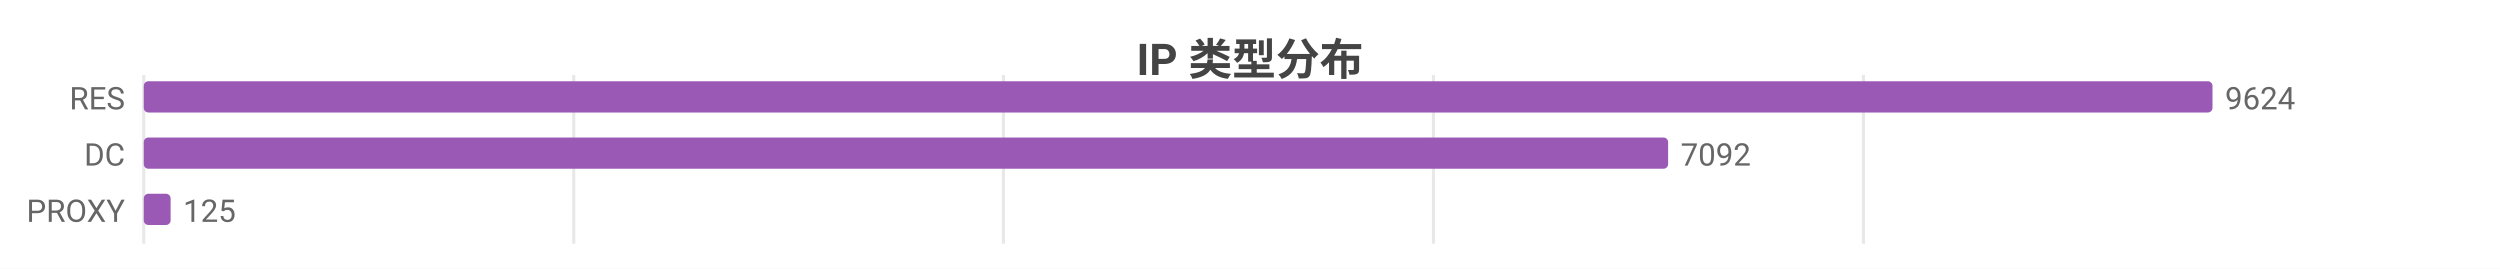
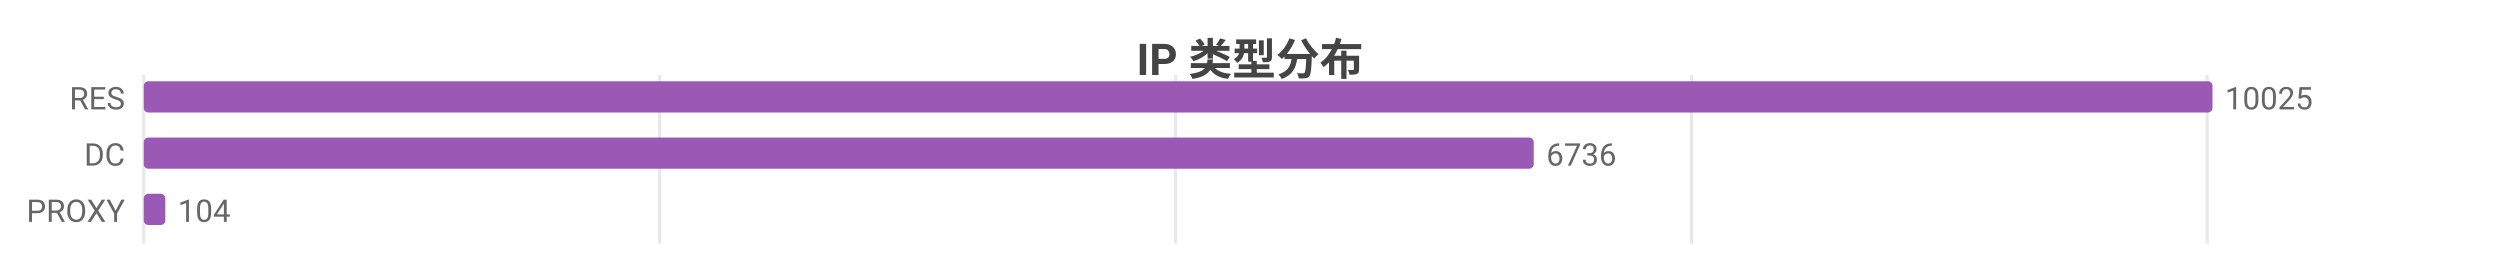
<svg xmlns="http://www.w3.org/2000/svg" width="800" height="86" viewBox="0 0 800 86">
  <rect width="800" height="86" fill="#ffffff" />
  <style>text{font-family:system-ui,-apple-system,'Segoe UI',Roboto,'PingFang SC','Microsoft YaHei','Noto Sans CJK SC',sans-serif}.g{stroke:#e8e8e8;stroke-width:1}.a{stroke:#999;stroke-width:1}.t{font-size:10px;fill:#666}.m{font-size:10px;text-anchor:middle;fill:#666}.e{font-size:10px;text-anchor:end;fill:#666}.l{font-size:11px;fill:#333}.tt{font-size:14px;font-weight:600;text-anchor:middle;fill:#444}.em{font-size:13px;text-anchor:middle;fill:#999}</style>
  <text class="tt" x="400.0" y="24">IP 类型分布</text>
  <line class="g" x1="46" y1="24" x2="46" y2="78" />
-   <line class="g" x1="183.6" y1="24" x2="183.6" y2="78" />
-   <line class="g" x1="321.1" y1="24" x2="321.1" y2="78" />
-   <line class="g" x1="458.7" y1="24" x2="458.7" y2="78" />
-   <line class="g" x1="596.3" y1="24" x2="596.3" y2="78" />
+   <line class="g" x1="211.1" y1="24" x2="211.1" y2="78" />
+   <line class="g" x1="376.2" y1="24" x2="376.2" y2="78" />
+   <line class="g" x1="541.3" y1="24" x2="541.3" y2="78" />
+   <line class="g" x1="706.3" y1="24" x2="706.3" y2="78" />
  <text class="e" x="40" y="35">RES</text>
  <rect x="46" y="26" width="662" height="10" fill="#9b59b6" rx="1.5" />
-   <text class="t" x="712" y="35">9624</text>
+   <text class="t" x="712" y="35">10025</text>
  <text class="e" x="40" y="53">DC</text>
-   <rect x="46" y="44" width="487.8" height="10" fill="#9b59b6" rx="1.5" />
-   <text class="t" x="537.8" y="53">7092</text>
+   <rect x="46" y="44" width="444.8" height="10" fill="#9b59b6" rx="1.5" />
+   <text class="t" x="494.8" y="53">6736</text>
  <text class="e" x="40" y="71">PROXY</text>
-   <rect x="46" y="62" width="8.6" height="10" fill="#9b59b6" rx="1.5" />
-   <text class="t" x="58.6" y="71">125</text>
+   <rect x="46" y="62" width="6.9" height="10" fill="#9b59b6" rx="1.5" />
+   <text class="t" x="56.9" y="71">104</text>
</svg>
